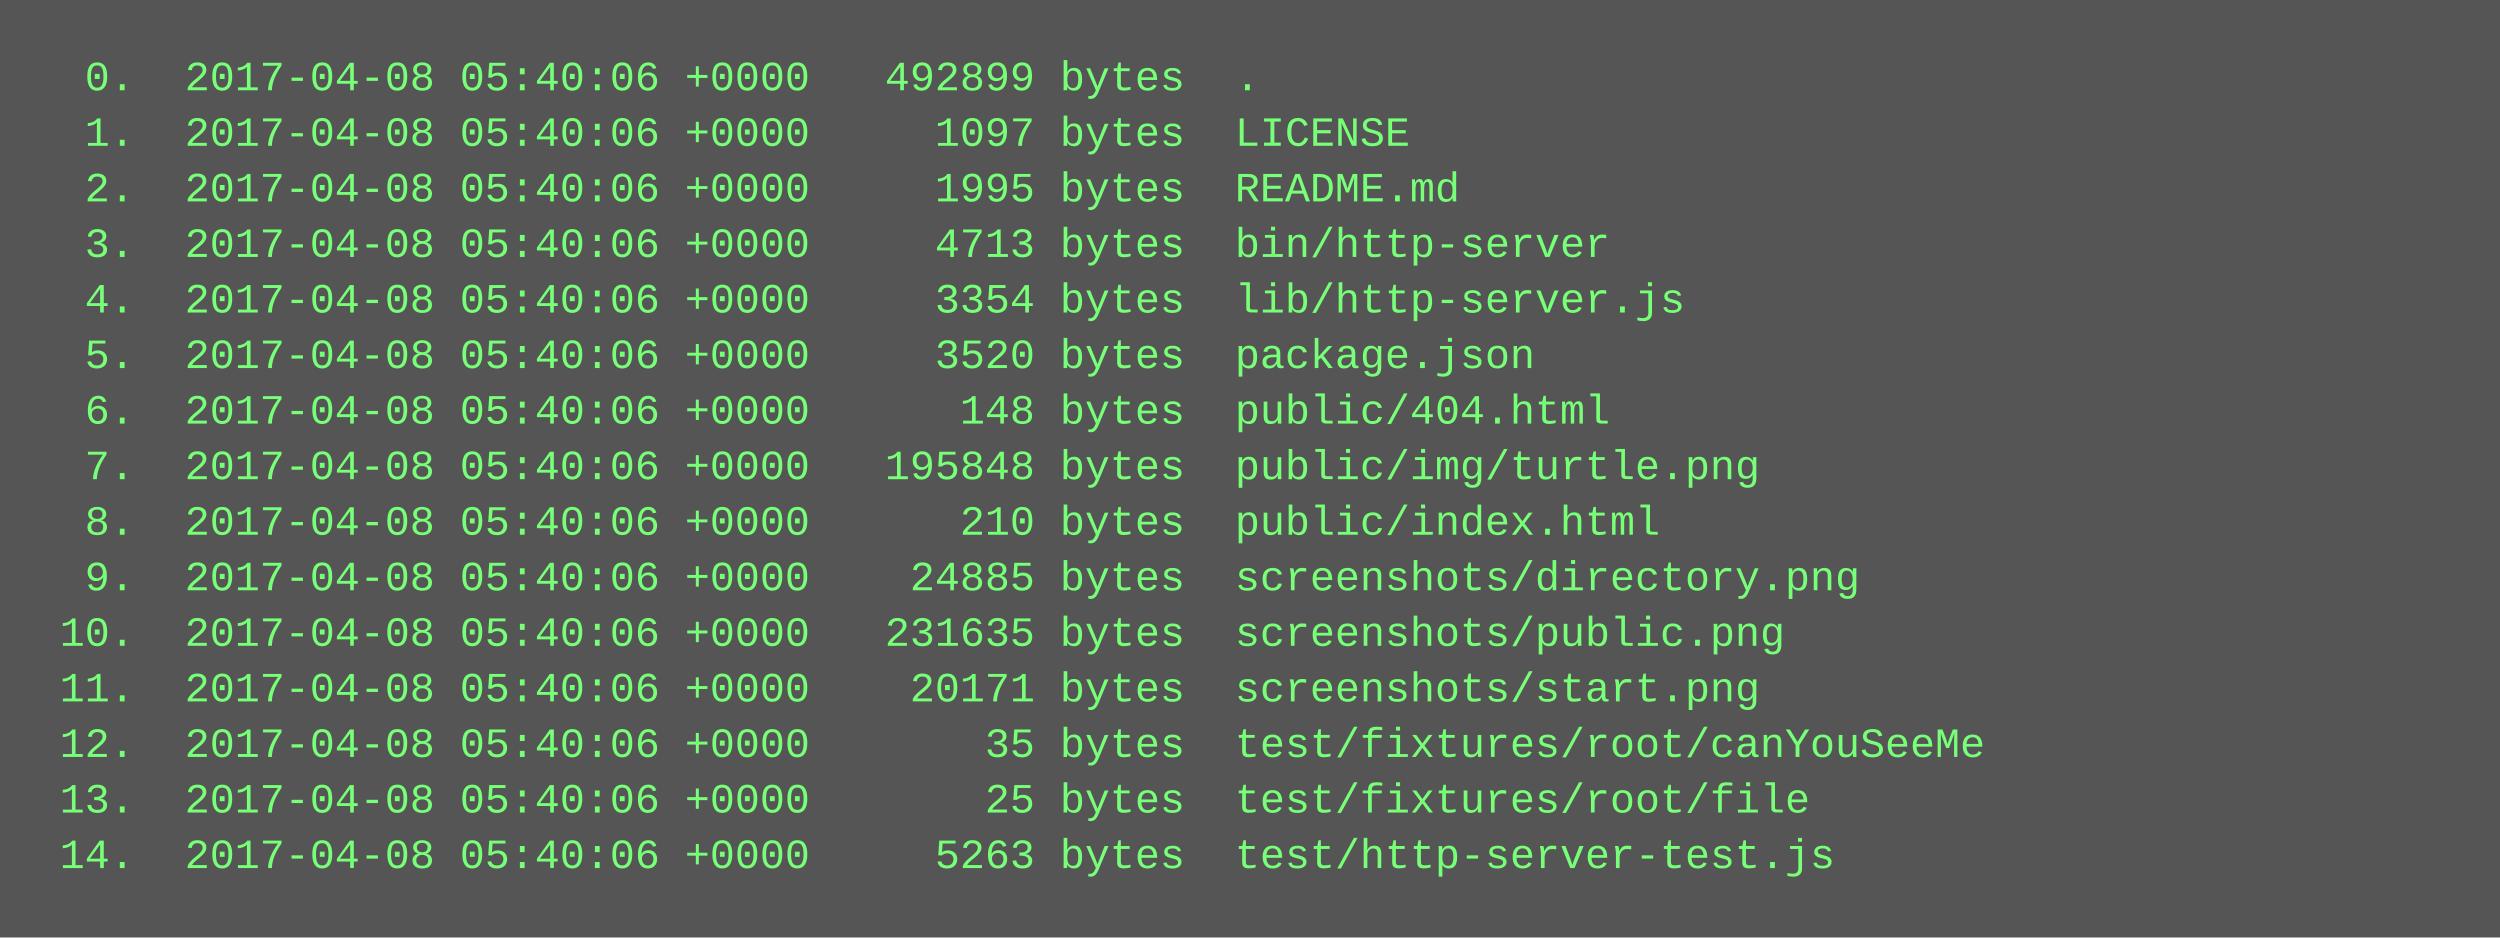
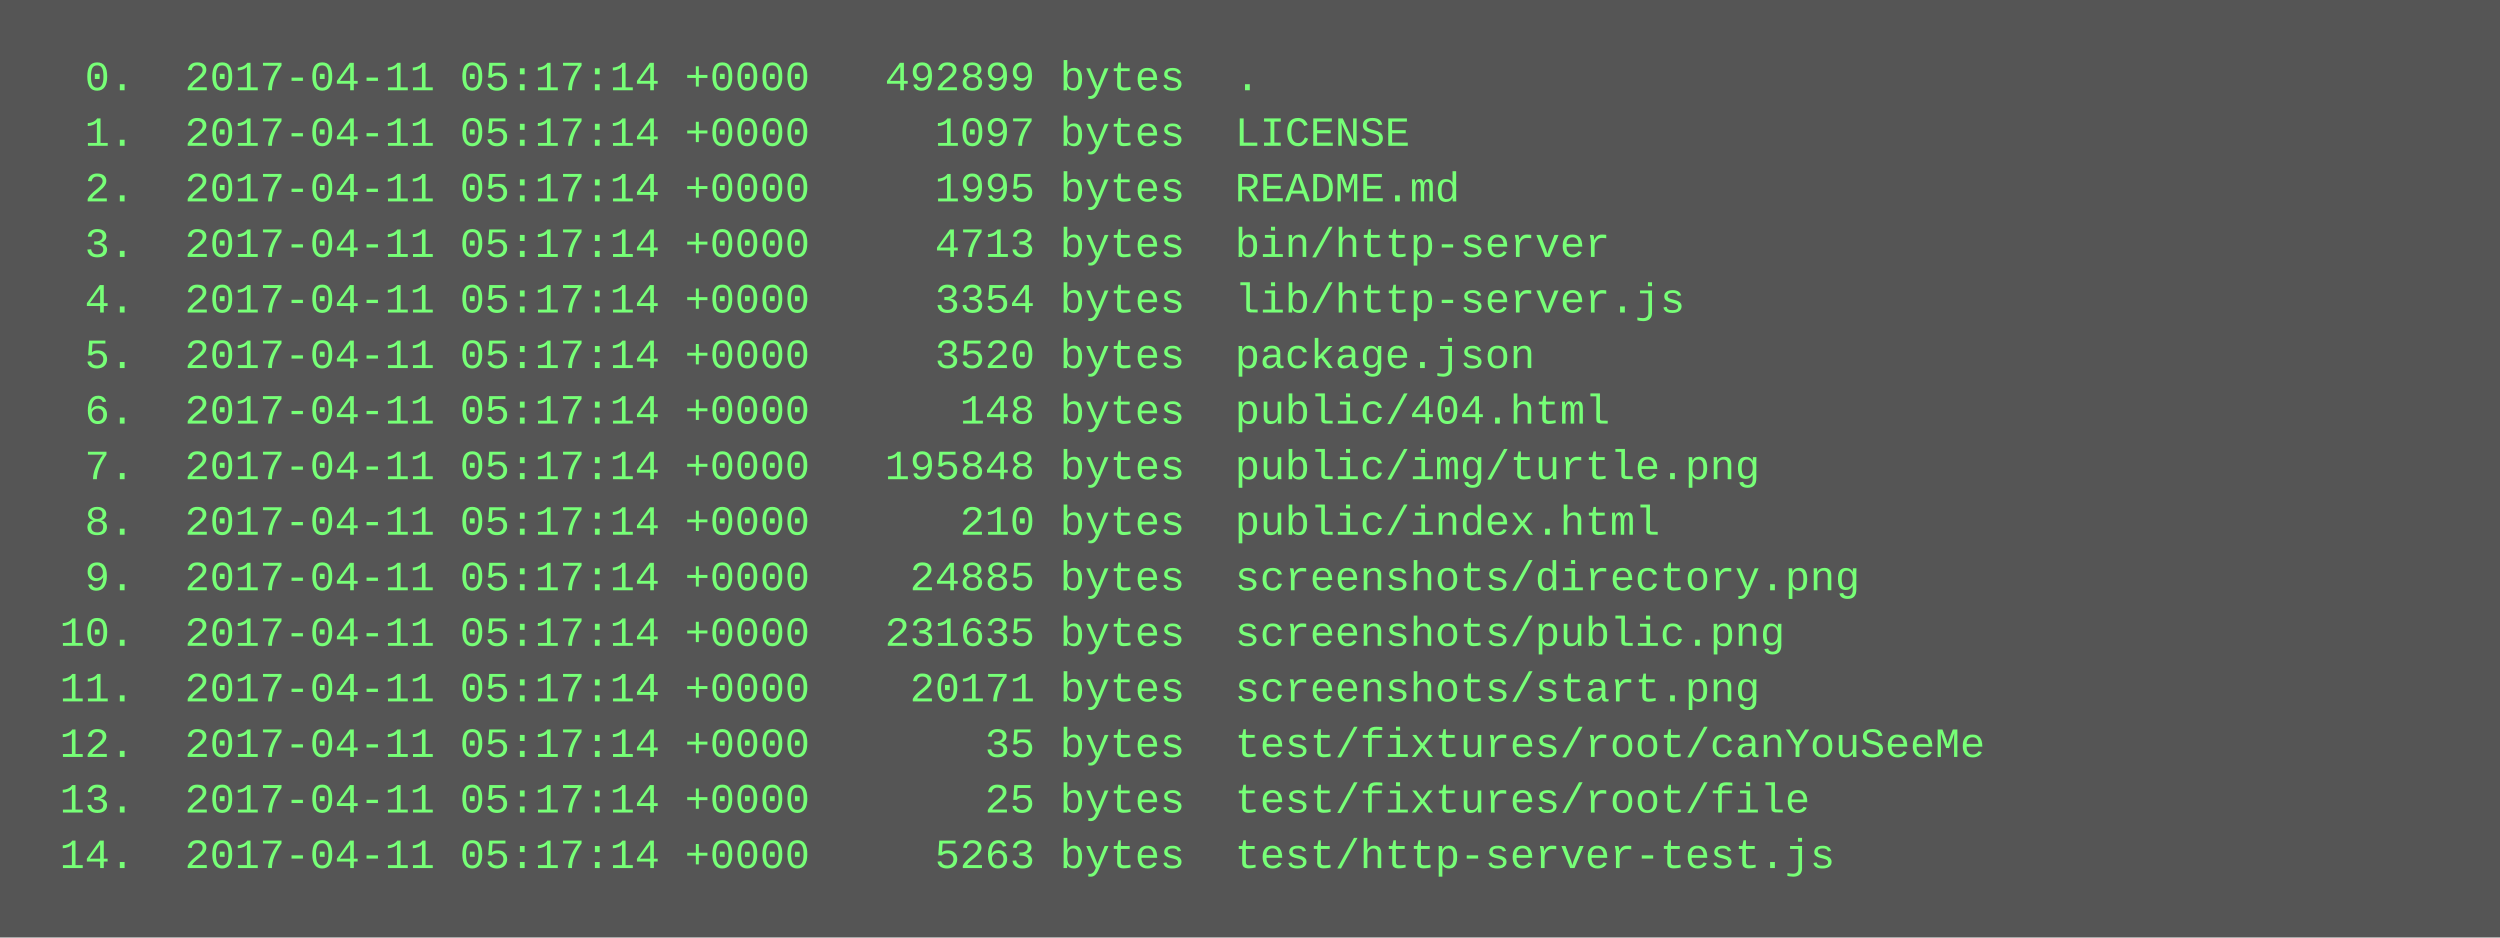
<svg xmlns="http://www.w3.org/2000/svg" height="270" width="720">
  <rect height="270" fill="#555" width="720" />
  <text fill="#7f7" font-family="Courier New" font-size="12" xml:space="preserve">
-     <tspan x="10" y="26">  0.  2017-04-08 05:40:06 +0000   492899 bytes  .</tspan>
-     <tspan x="10" y="42">  1.  2017-04-08 05:40:06 +0000     1097 bytes  LICENSE</tspan>
-     <tspan x="10" y="58">  2.  2017-04-08 05:40:06 +0000     1995 bytes  README.md</tspan>
-     <tspan x="10" y="74">  3.  2017-04-08 05:40:06 +0000     4713 bytes  bin/http-server</tspan>
-     <tspan x="10" y="90">  4.  2017-04-08 05:40:06 +0000     3354 bytes  lib/http-server.js</tspan>
-     <tspan x="10" y="106">  5.  2017-04-08 05:40:06 +0000     3520 bytes  package.json</tspan>
-     <tspan x="10" y="122">  6.  2017-04-08 05:40:06 +0000      148 bytes  public/404.html</tspan>
-     <tspan x="10" y="138">  7.  2017-04-08 05:40:06 +0000   195848 bytes  public/img/turtle.png</tspan>
-     <tspan x="10" y="154">  8.  2017-04-08 05:40:06 +0000      210 bytes  public/index.html</tspan>
-     <tspan x="10" y="170">  9.  2017-04-08 05:40:06 +0000    24885 bytes  screenshots/directory.png</tspan>
-     <tspan x="10" y="186"> 10.  2017-04-08 05:40:06 +0000   231635 bytes  screenshots/public.png</tspan>
-     <tspan x="10" y="202"> 11.  2017-04-08 05:40:06 +0000    20171 bytes  screenshots/start.png</tspan>
-     <tspan x="10" y="218"> 12.  2017-04-08 05:40:06 +0000       35 bytes  test/fixtures/root/canYouSeeMe</tspan>
-     <tspan x="10" y="234"> 13.  2017-04-08 05:40:06 +0000       25 bytes  test/fixtures/root/file</tspan>
-     <tspan x="10" y="250"> 14.  2017-04-08 05:40:06 +0000     5263 bytes  test/http-server-test.js</tspan>
+     <tspan x="10" y="26">  0.  2017-04-11 05:17:14 +0000   492899 bytes  .</tspan>
+     <tspan x="10" y="42">  1.  2017-04-11 05:17:14 +0000     1097 bytes  LICENSE</tspan>
+     <tspan x="10" y="58">  2.  2017-04-11 05:17:14 +0000     1995 bytes  README.md</tspan>
+     <tspan x="10" y="74">  3.  2017-04-11 05:17:14 +0000     4713 bytes  bin/http-server</tspan>
+     <tspan x="10" y="90">  4.  2017-04-11 05:17:14 +0000     3354 bytes  lib/http-server.js</tspan>
+     <tspan x="10" y="106">  5.  2017-04-11 05:17:14 +0000     3520 bytes  package.json</tspan>
+     <tspan x="10" y="122">  6.  2017-04-11 05:17:14 +0000      148 bytes  public/404.html</tspan>
+     <tspan x="10" y="138">  7.  2017-04-11 05:17:14 +0000   195848 bytes  public/img/turtle.png</tspan>
+     <tspan x="10" y="154">  8.  2017-04-11 05:17:14 +0000      210 bytes  public/index.html</tspan>
+     <tspan x="10" y="170">  9.  2017-04-11 05:17:14 +0000    24885 bytes  screenshots/directory.png</tspan>
+     <tspan x="10" y="186"> 10.  2017-04-11 05:17:14 +0000   231635 bytes  screenshots/public.png</tspan>
+     <tspan x="10" y="202"> 11.  2017-04-11 05:17:14 +0000    20171 bytes  screenshots/start.png</tspan>
+     <tspan x="10" y="218"> 12.  2017-04-11 05:17:14 +0000       35 bytes  test/fixtures/root/canYouSeeMe</tspan>
+     <tspan x="10" y="234"> 13.  2017-04-11 05:17:14 +0000       25 bytes  test/fixtures/root/file</tspan>
+     <tspan x="10" y="250"> 14.  2017-04-11 05:17:14 +0000     5263 bytes  test/http-server-test.js</tspan>
  </text>
</svg>
